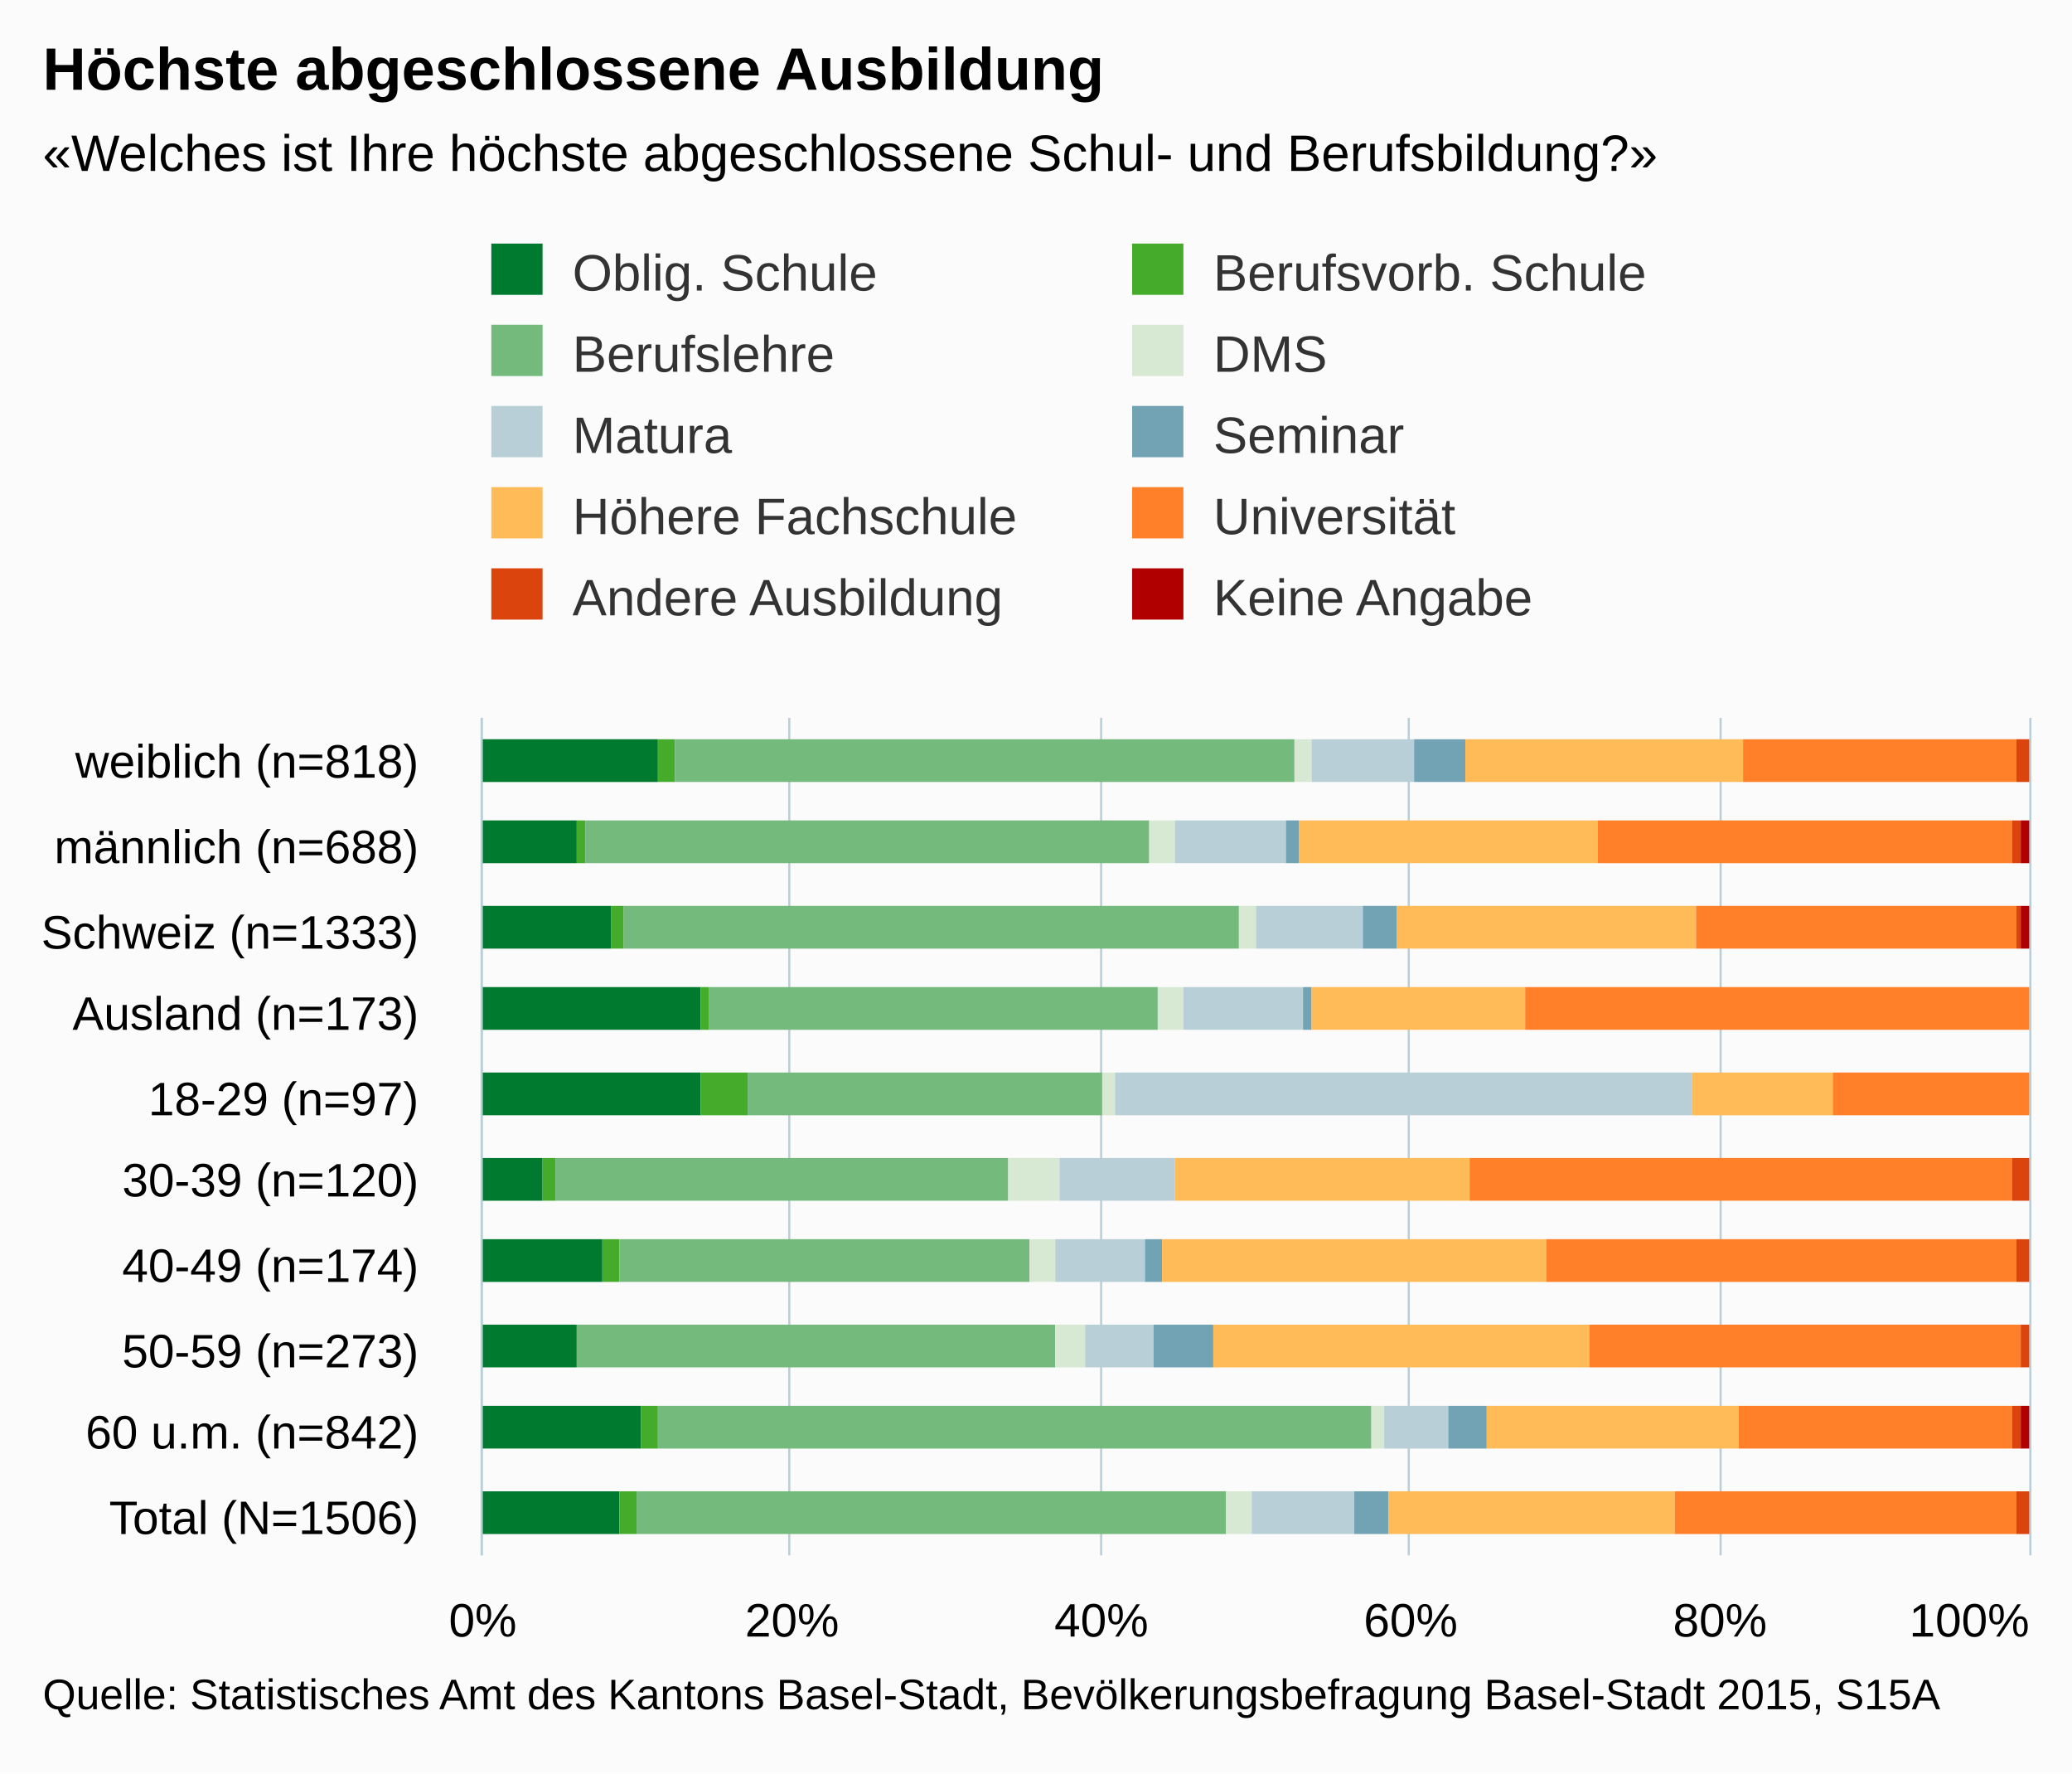
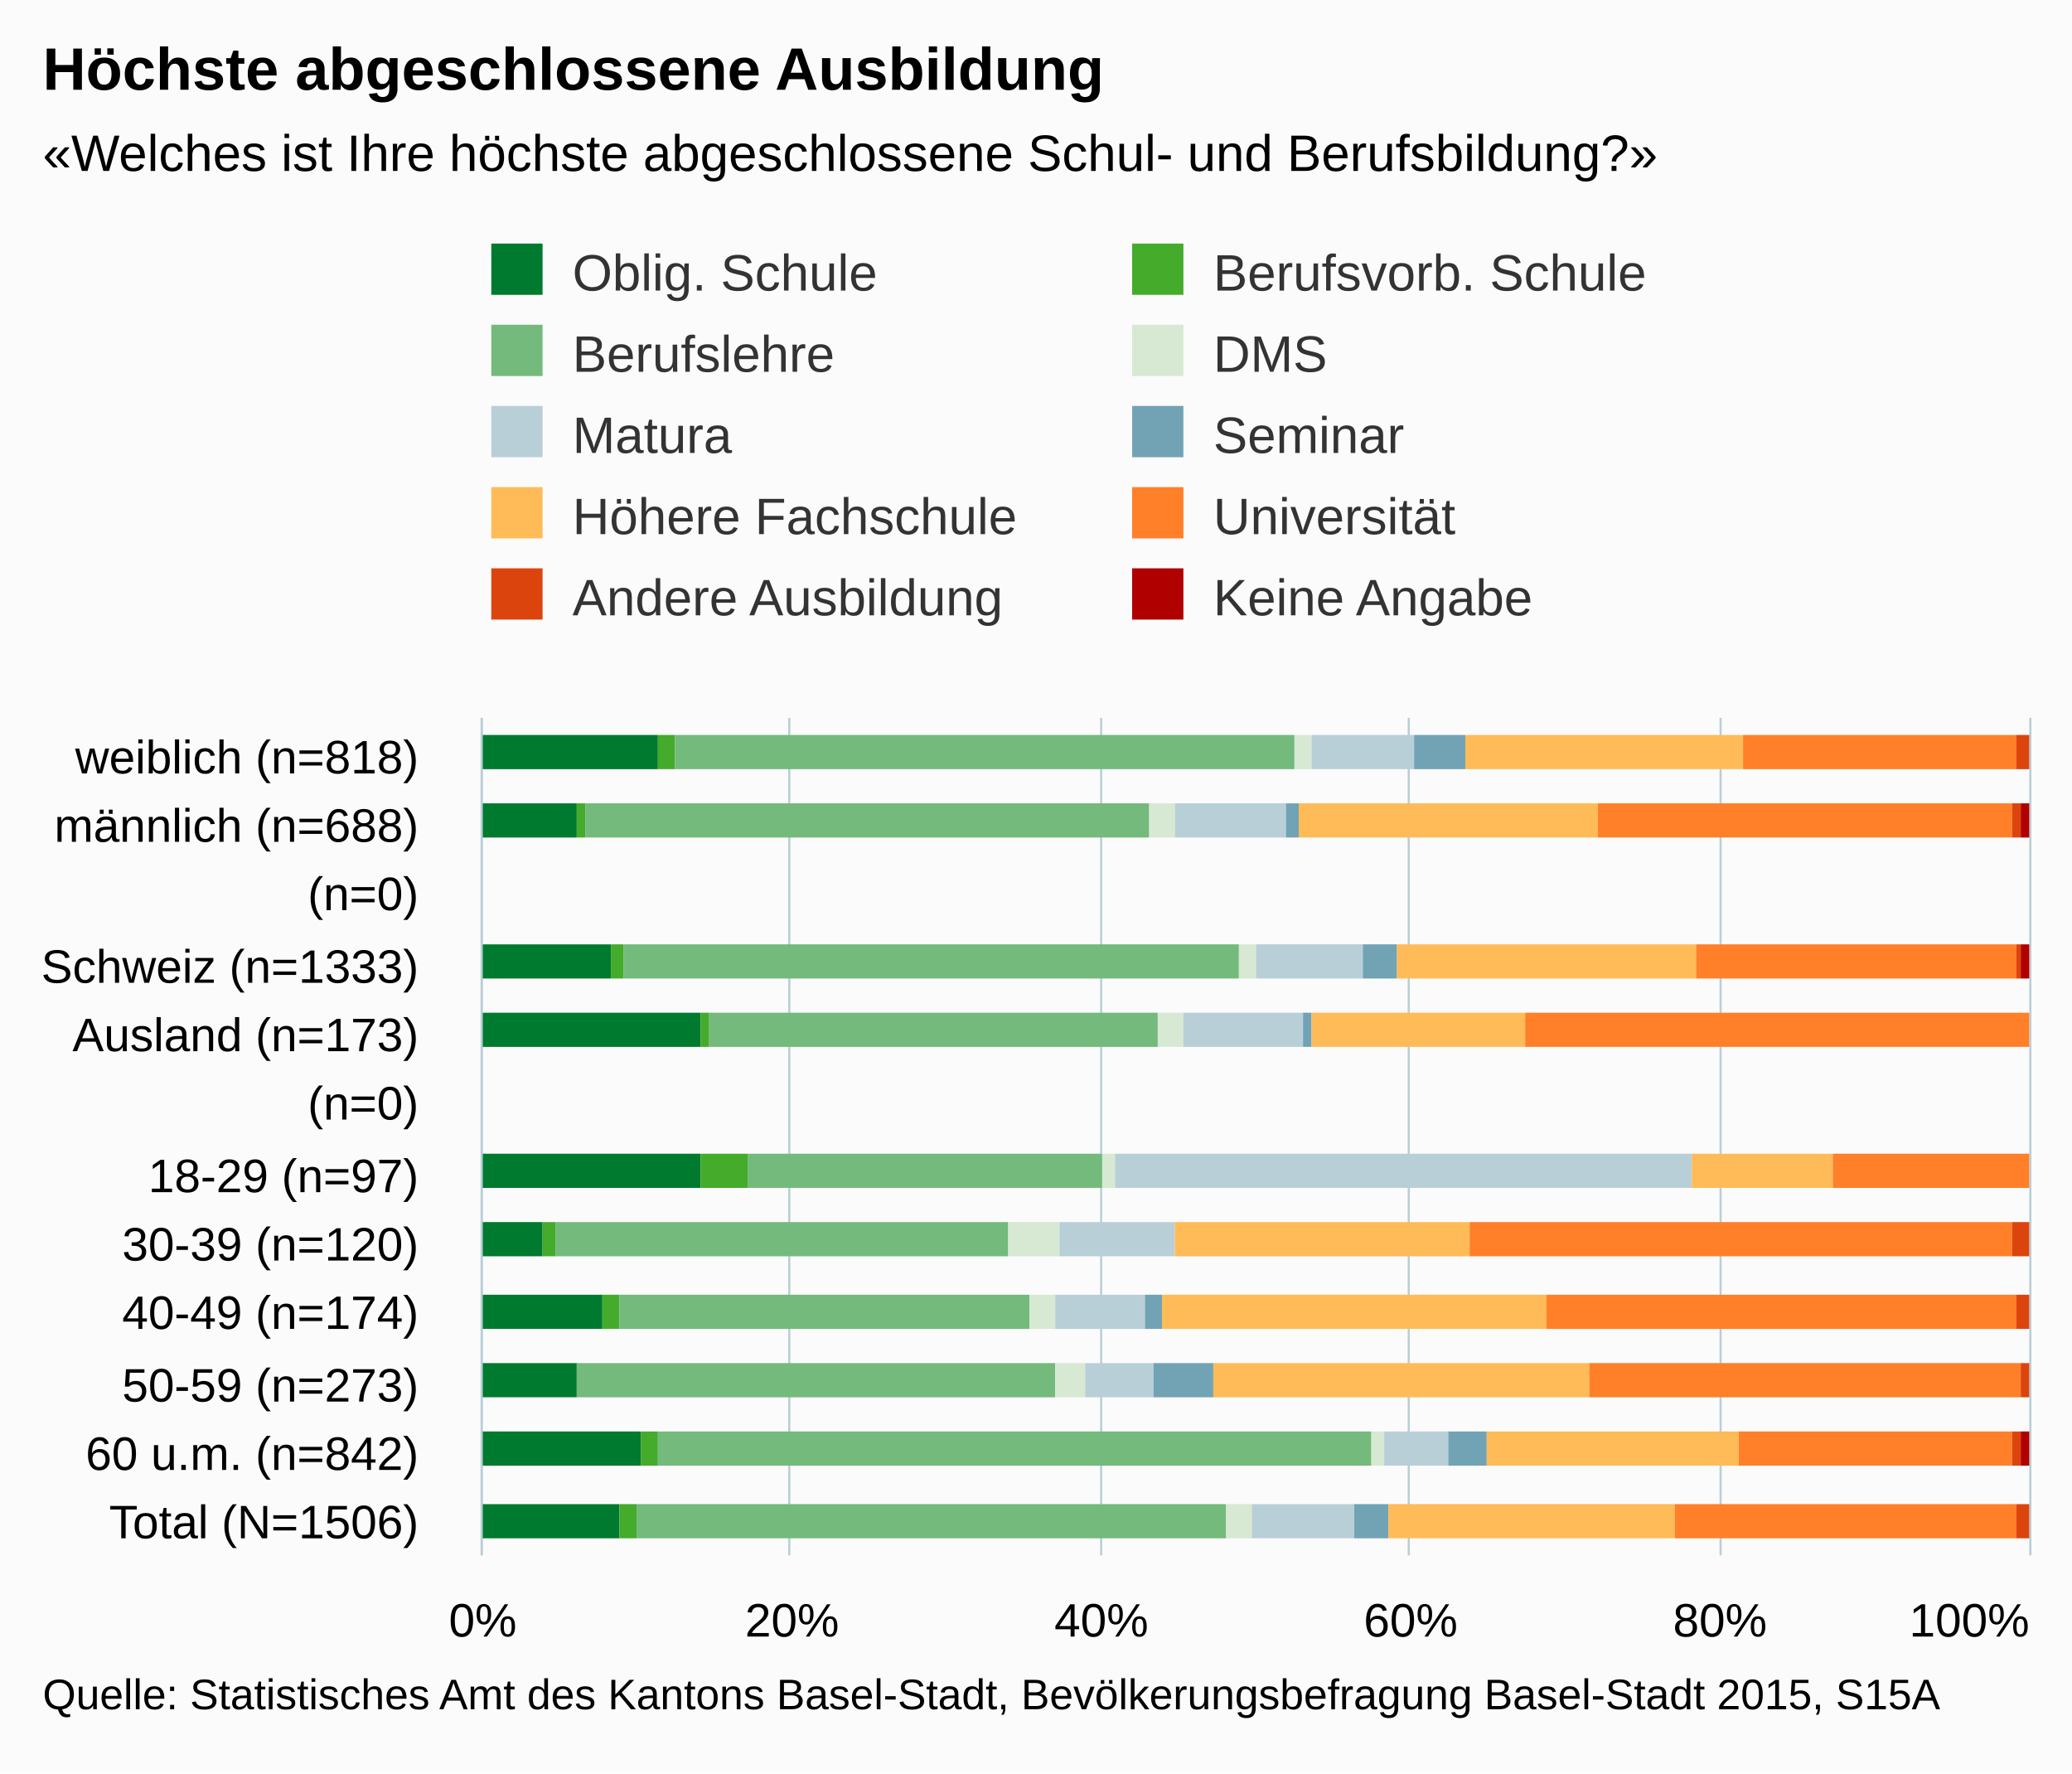
<svg xmlns="http://www.w3.org/2000/svg" version="1.1" class="highcharts-root" style="font-family:arial;font-size:12px;" viewBox="0 0 485 415">
  <defs>
    <clipPath>
      <rect x="0" y="0" width="196" height="362" fill="none" />
    </clipPath>
    <clipPath id="a">
      <rect x="0" y="0" width="196" height="362" fill="none" />
    </clipPath>
  </defs>
  <rect fill="#fbfbfb" class="highcharts-background" x="0" y="0" width="485" height="415" rx="0" ry="0" />
  <rect fill="none" class="highcharts-plot-background" x="113" y="168" width="362" height="196" />
  <g class="highcharts-pane-group" />
  <g class="highcharts-grid highcharts-xaxis-grid ">
-     <path fill="none" class="highcharts-grid-line" d="M 113 188.5 L 475 188.5" opacity="1" />
-     <path fill="none" class="highcharts-grid-line" d="M 113 207.5 L 475 207.5" opacity="1" />
-     <path fill="none" class="highcharts-grid-line" d="M 113 227.5 L 475 227.5" opacity="1" />
-     <path fill="none" class="highcharts-grid-line" d="M 113 246.5 L 475 246.5" opacity="1" />
+     <path fill="none" class="highcharts-grid-line" d="M 113 184.5 L 475 184.5" opacity="1" />
+     <path fill="none" class="highcharts-grid-line" d="M 113 201.5 L 475 201.5" opacity="1" />
+     <path fill="none" class="highcharts-grid-line" d="M 113 217.5 L 475 217.5" opacity="1" />
+     <path fill="none" class="highcharts-grid-line" d="M 113 233.5 L 475 233.5" opacity="1" />
+     <path fill="none" class="highcharts-grid-line" d="M 113 250.5 L 475 250.5" opacity="1" />
    <path fill="none" class="highcharts-grid-line" d="M 113 266.5 L 475 266.5" opacity="1" />
-     <path fill="none" class="highcharts-grid-line" d="M 113 286.5 L 475 286.5" opacity="1" />
-     <path fill="none" class="highcharts-grid-line" d="M 113 305.5 L 475 305.5" opacity="1" />
-     <path fill="none" class="highcharts-grid-line" d="M 113 325.5 L 475 325.5" opacity="1" />
-     <path fill="none" class="highcharts-grid-line" d="M 113 344.5 L 475 344.5" opacity="1" />
+     <path fill="none" class="highcharts-grid-line" d="M 113 282.5 L 475 282.5" opacity="1" />
+     <path fill="none" class="highcharts-grid-line" d="M 113 299.5 L 475 299.5" opacity="1" />
+     <path fill="none" class="highcharts-grid-line" d="M 113 315.5 L 475 315.5" opacity="1" />
+     <path fill="none" class="highcharts-grid-line" d="M 113 331.5 L 475 331.5" opacity="1" />
+     <path fill="none" class="highcharts-grid-line" d="M 113 348.5 L 475 348.5" opacity="1" />
    <path fill="none" class="highcharts-grid-line" d="M 113 364.5 L 475 364.5" opacity="1" />
    <path fill="none" class="highcharts-grid-line" d="M 113 168.5 L 475 168.5" opacity="1" />
  </g>
  <g class="highcharts-grid highcharts-yaxis-grid ">
    <path fill="none" stroke="#B9CFD7" stroke-width="0.5" class="highcharts-grid-line" d="M 112.75 168 L 112.75 364" opacity="1" />
    <path fill="none" stroke="#B9CFD7" stroke-width="0.5" class="highcharts-grid-line" d="M 184.75 168 L 184.75 364" opacity="1" />
    <path fill="none" stroke="#B9CFD7" stroke-width="0.5" class="highcharts-grid-line" d="M 257.75 168 L 257.75 364" opacity="1" />
    <path fill="none" stroke="#B9CFD7" stroke-width="0.5" class="highcharts-grid-line" d="M 329.75 168 L 329.75 364" opacity="1" />
    <path fill="none" stroke="#B9CFD7" stroke-width="0.5" class="highcharts-grid-line" d="M 402.75 168 L 402.75 364" opacity="1" />
    <path fill="none" stroke="#B9CFD7" stroke-width="0.5" class="highcharts-grid-line" d="M 475.25 168 L 475.25 364" opacity="1" />
  </g>
  <rect fill="none" class="highcharts-plot-border" x="113" y="168" width="362" height="196" />
  <g class="highcharts-axis highcharts-xaxis ">
    <path fill="none" class="highcharts-axis-line" stroke="#B9CFD7" stroke-width="0.5" d="M 112.75 168 L 112.75 364" />
  </g>
  <g class="highcharts-axis highcharts-yaxis ">
    <path fill="none" class="highcharts-axis-line" d="M 113 364 L 475 364" />
  </g>
  <g class="highcharts-series-group">
    <g class="highcharts-series highcharts-series-0 highcharts-column-series highcharts-color-undefined " transform="translate(475,364) rotate(90) scale(-1,1) scale(1 1)" clip-path="url(#a)">
-       <rect x="181" y="321" width="10" height="42" fill="#007a2f" class="highcharts-point" />
-       <rect x="162" y="340" width="10" height="23" fill="#007a2f" class="highcharts-point" />
-       <rect x="142" y="332" width="10" height="31" fill="#007a2f" class="highcharts-point" />
-       <rect x="123" y="311" width="10" height="52" fill="#007a2f" class="highcharts-point" />
-       <rect x="103" y="311" width="10" height="52" fill="#007a2f" class="highcharts-point" />
-       <rect x="83" y="348" width="10" height="15" fill="#007a2f" class="highcharts-point" />
-       <rect x="64" y="334" width="10" height="29" fill="#007a2f" class="highcharts-point" />
-       <rect x="44" y="340" width="10" height="23" fill="#007a2f" class="highcharts-point" />
-       <rect x="25" y="325" width="10" height="38" fill="#007a2f" class="highcharts-point" />
-       <rect x="5" y="330" width="10" height="33" fill="#007a2f" class="highcharts-point" />
+       <rect x="184" y="321" width="8" height="42" fill="#007a2f" class="highcharts-point" />
+       <rect x="168" y="340" width="8" height="23" fill="#007a2f" class="highcharts-point" />
+       <rect x="135" y="332" width="8" height="31" fill="#007a2f" class="highcharts-point" />
+       <rect x="119" y="311" width="8" height="52" fill="#007a2f" class="highcharts-point" />
+       <rect x="86" y="311" width="8" height="52" fill="#007a2f" class="highcharts-point" />
+       <rect x="70" y="348" width="8" height="15" fill="#007a2f" class="highcharts-point" />
+       <rect x="53" y="334" width="8" height="29" fill="#007a2f" class="highcharts-point" />
+       <rect x="37" y="340" width="8" height="23" fill="#007a2f" class="highcharts-point" />
+       <rect x="21" y="325" width="8" height="38" fill="#007a2f" class="highcharts-point" />
+       <rect x="4" y="330" width="8" height="33" fill="#007a2f" class="highcharts-point" />
    </g>
    <g class="highcharts-markers highcharts-series-0 highcharts-column-series highcharts-color-undefined " transform="translate(475,364) rotate(90) scale(-1,1) scale(1 1)" clip-path="none" />
    <g class="highcharts-series highcharts-series-1 highcharts-column-series highcharts-color-undefined " transform="translate(475,364) rotate(90) scale(-1,1) scale(1 1)" clip-path="url(#a)">
-       <rect x="181" y="317" width="10" height="4" fill="#44ab2b" class="highcharts-point" />
-       <rect x="162" y="338" width="10" height="2" fill="#44ab2b" class="highcharts-point" />
-       <rect x="142" y="329" width="10" height="3" fill="#44ab2b" class="highcharts-point" />
-       <rect x="123" y="309" width="10" height="2" fill="#44ab2b" class="highcharts-point" />
-       <rect x="103" y="300" width="10" height="11" fill="#44ab2b" class="highcharts-point" />
-       <rect x="83" y="345" width="10" height="3" fill="#44ab2b" class="highcharts-point" />
-       <rect x="64" y="330" width="10" height="4" fill="#44ab2b" class="highcharts-point" />
-       <rect x="44" y="340" width="10" height="0" fill="#44ab2b" class="highcharts-point" />
-       <rect x="25" y="321" width="10" height="4" fill="#44ab2b" class="highcharts-point" />
-       <rect x="5" y="326" width="10" height="4" fill="#44ab2b" class="highcharts-point" />
+       <rect x="184" y="317" width="8" height="4" fill="#44ab2b" class="highcharts-point" />
+       <rect x="168" y="338" width="8" height="2" fill="#44ab2b" class="highcharts-point" />
+       <rect x="135" y="329" width="8" height="3" fill="#44ab2b" class="highcharts-point" />
+       <rect x="119" y="309" width="8" height="2" fill="#44ab2b" class="highcharts-point" />
+       <rect x="86" y="300" width="8" height="11" fill="#44ab2b" class="highcharts-point" />
+       <rect x="70" y="345" width="8" height="3" fill="#44ab2b" class="highcharts-point" />
+       <rect x="53" y="330" width="8" height="4" fill="#44ab2b" class="highcharts-point" />
+       <rect x="37" y="340" width="8" height="0" fill="#44ab2b" class="highcharts-point" />
+       <rect x="21" y="321" width="8" height="4" fill="#44ab2b" class="highcharts-point" />
+       <rect x="4" y="326" width="8" height="4" fill="#44ab2b" class="highcharts-point" />
    </g>
    <g class="highcharts-markers highcharts-series-1 highcharts-column-series highcharts-color-undefined " transform="translate(475,364) rotate(90) scale(-1,1) scale(1 1)" clip-path="none" />
    <g class="highcharts-series highcharts-series-2 highcharts-column-series highcharts-color-undefined " transform="translate(475,364) rotate(90) scale(-1,1) scale(1 1)" clip-path="url(#a)">
-       <rect x="181" y="172" width="10" height="145" fill="#73ba7c" class="highcharts-point" />
-       <rect x="162" y="206" width="10" height="132" fill="#73ba7c" class="highcharts-point" />
-       <rect x="142" y="185" width="10" height="144" fill="#73ba7c" class="highcharts-point" />
-       <rect x="123" y="204" width="10" height="105" fill="#73ba7c" class="highcharts-point" />
-       <rect x="103" y="217" width="10" height="83" fill="#73ba7c" class="highcharts-point" />
-       <rect x="83" y="239" width="10" height="106" fill="#73ba7c" class="highcharts-point" />
-       <rect x="64" y="234" width="10" height="96" fill="#73ba7c" class="highcharts-point" />
-       <rect x="44" y="228" width="10" height="112" fill="#73ba7c" class="highcharts-point" />
-       <rect x="25" y="154" width="10" height="167" fill="#73ba7c" class="highcharts-point" />
-       <rect x="5" y="188" width="10" height="138" fill="#73ba7c" class="highcharts-point" />
+       <rect x="184" y="172" width="8" height="145" fill="#73ba7c" class="highcharts-point" />
+       <rect x="168" y="206" width="8" height="132" fill="#73ba7c" class="highcharts-point" />
+       <rect x="135" y="185" width="8" height="144" fill="#73ba7c" class="highcharts-point" />
+       <rect x="119" y="204" width="8" height="105" fill="#73ba7c" class="highcharts-point" />
+       <rect x="86" y="217" width="8" height="83" fill="#73ba7c" class="highcharts-point" />
+       <rect x="70" y="239" width="8" height="106" fill="#73ba7c" class="highcharts-point" />
+       <rect x="53" y="234" width="8" height="96" fill="#73ba7c" class="highcharts-point" />
+       <rect x="37" y="228" width="8" height="112" fill="#73ba7c" class="highcharts-point" />
+       <rect x="21" y="154" width="8" height="167" fill="#73ba7c" class="highcharts-point" />
+       <rect x="4" y="188" width="8" height="138" fill="#73ba7c" class="highcharts-point" />
    </g>
    <g class="highcharts-markers highcharts-series-2 highcharts-column-series highcharts-color-undefined " transform="translate(475,364) rotate(90) scale(-1,1) scale(1 1)" clip-path="none" />
    <g class="highcharts-series highcharts-series-3 highcharts-column-series highcharts-color-undefined " transform="translate(475,364) rotate(90) scale(-1,1) scale(1 1)" clip-path="url(#a)">
-       <rect x="181" y="168" width="10" height="4" fill="#d7e9d2" class="highcharts-point" />
-       <rect x="162" y="200" width="10" height="6" fill="#d7e9d2" class="highcharts-point" />
-       <rect x="142" y="181" width="10" height="4" fill="#d7e9d2" class="highcharts-point" />
-       <rect x="123" y="198" width="10" height="6" fill="#d7e9d2" class="highcharts-point" />
-       <rect x="103" y="214" width="10" height="3" fill="#d7e9d2" class="highcharts-point" />
-       <rect x="83" y="227" width="10" height="12" fill="#d7e9d2" class="highcharts-point" />
-       <rect x="64" y="228" width="10" height="6" fill="#d7e9d2" class="highcharts-point" />
-       <rect x="44" y="221" width="10" height="7" fill="#d7e9d2" class="highcharts-point" />
-       <rect x="25" y="151" width="10" height="3" fill="#d7e9d2" class="highcharts-point" />
-       <rect x="5" y="182" width="10" height="6" fill="#d7e9d2" class="highcharts-point" />
+       <rect x="184" y="168" width="8" height="4" fill="#d7e9d2" class="highcharts-point" />
+       <rect x="168" y="200" width="8" height="6" fill="#d7e9d2" class="highcharts-point" />
+       <rect x="135" y="181" width="8" height="4" fill="#d7e9d2" class="highcharts-point" />
+       <rect x="119" y="198" width="8" height="6" fill="#d7e9d2" class="highcharts-point" />
+       <rect x="86" y="214" width="8" height="3" fill="#d7e9d2" class="highcharts-point" />
+       <rect x="70" y="227" width="8" height="12" fill="#d7e9d2" class="highcharts-point" />
+       <rect x="53" y="228" width="8" height="6" fill="#d7e9d2" class="highcharts-point" />
+       <rect x="37" y="221" width="8" height="7" fill="#d7e9d2" class="highcharts-point" />
+       <rect x="21" y="151" width="8" height="3" fill="#d7e9d2" class="highcharts-point" />
+       <rect x="4" y="182" width="8" height="6" fill="#d7e9d2" class="highcharts-point" />
    </g>
    <g class="highcharts-markers highcharts-series-3 highcharts-column-series highcharts-color-undefined " transform="translate(475,364) rotate(90) scale(-1,1) scale(1 1)" clip-path="none" />
    <g class="highcharts-series highcharts-series-4 highcharts-column-series highcharts-color-undefined " transform="translate(475,364) rotate(90) scale(-1,1) scale(1 1)" clip-path="url(#a)">
-       <rect x="181" y="144" width="10" height="24" fill="#b9cfd7" class="highcharts-point" />
-       <rect x="162" y="174" width="10" height="26" fill="#b9cfd7" class="highcharts-point" />
-       <rect x="142" y="156" width="10" height="25" fill="#b9cfd7" class="highcharts-point" />
-       <rect x="123" y="170" width="10" height="28" fill="#b9cfd7" class="highcharts-point" />
-       <rect x="103" y="79" width="10" height="135" fill="#b9cfd7" class="highcharts-point" />
-       <rect x="83" y="200" width="10" height="27" fill="#b9cfd7" class="highcharts-point" />
-       <rect x="64" y="207" width="10" height="21" fill="#b9cfd7" class="highcharts-point" />
-       <rect x="44" y="205" width="10" height="16" fill="#b9cfd7" class="highcharts-point" />
-       <rect x="25" y="136" width="10" height="15" fill="#b9cfd7" class="highcharts-point" />
-       <rect x="5" y="158" width="10" height="24" fill="#b9cfd7" class="highcharts-point" />
+       <rect x="184" y="144" width="8" height="24" fill="#b9cfd7" class="highcharts-point" />
+       <rect x="168" y="174" width="8" height="26" fill="#b9cfd7" class="highcharts-point" />
+       <rect x="135" y="156" width="8" height="25" fill="#b9cfd7" class="highcharts-point" />
+       <rect x="119" y="170" width="8" height="28" fill="#b9cfd7" class="highcharts-point" />
+       <rect x="86" y="79" width="8" height="135" fill="#b9cfd7" class="highcharts-point" />
+       <rect x="70" y="200" width="8" height="27" fill="#b9cfd7" class="highcharts-point" />
+       <rect x="53" y="207" width="8" height="21" fill="#b9cfd7" class="highcharts-point" />
+       <rect x="37" y="205" width="8" height="16" fill="#b9cfd7" class="highcharts-point" />
+       <rect x="21" y="136" width="8" height="15" fill="#b9cfd7" class="highcharts-point" />
+       <rect x="4" y="158" width="8" height="24" fill="#b9cfd7" class="highcharts-point" />
    </g>
    <g class="highcharts-markers highcharts-series-4 highcharts-column-series highcharts-color-undefined " transform="translate(475,364) rotate(90) scale(-1,1) scale(1 1)" clip-path="none" />
    <g class="highcharts-series highcharts-series-5 highcharts-column-series highcharts-color-undefined " transform="translate(475,364) rotate(90) scale(-1,1) scale(1 1)" clip-path="url(#a)">
-       <rect x="181" y="132" width="10" height="12" fill="#71a3b5" class="highcharts-point" />
-       <rect x="162" y="171" width="10" height="3" fill="#71a3b5" class="highcharts-point" />
-       <rect x="142" y="148" width="10" height="8" fill="#71a3b5" class="highcharts-point" />
-       <rect x="123" y="168" width="10" height="2" fill="#71a3b5" class="highcharts-point" />
-       <rect x="103" y="79" width="10" height="0" fill="#71a3b5" class="highcharts-point" />
-       <rect x="83" y="200" width="10" height="0" fill="#71a3b5" class="highcharts-point" />
-       <rect x="64" y="203" width="10" height="4" fill="#71a3b5" class="highcharts-point" />
-       <rect x="44" y="191" width="10" height="14" fill="#71a3b5" class="highcharts-point" />
-       <rect x="25" y="127" width="10" height="9" fill="#71a3b5" class="highcharts-point" />
-       <rect x="5" y="150" width="10" height="8" fill="#71a3b5" class="highcharts-point" />
+       <rect x="184" y="132" width="8" height="12" fill="#71a3b5" class="highcharts-point" />
+       <rect x="168" y="171" width="8" height="3" fill="#71a3b5" class="highcharts-point" />
+       <rect x="135" y="148" width="8" height="8" fill="#71a3b5" class="highcharts-point" />
+       <rect x="119" y="168" width="8" height="2" fill="#71a3b5" class="highcharts-point" />
+       <rect x="86" y="79" width="8" height="0" fill="#71a3b5" class="highcharts-point" />
+       <rect x="70" y="200" width="8" height="0" fill="#71a3b5" class="highcharts-point" />
+       <rect x="53" y="203" width="8" height="4" fill="#71a3b5" class="highcharts-point" />
+       <rect x="37" y="191" width="8" height="14" fill="#71a3b5" class="highcharts-point" />
+       <rect x="21" y="127" width="8" height="9" fill="#71a3b5" class="highcharts-point" />
+       <rect x="4" y="150" width="8" height="8" fill="#71a3b5" class="highcharts-point" />
    </g>
    <g class="highcharts-markers highcharts-series-5 highcharts-column-series highcharts-color-undefined " transform="translate(475,364) rotate(90) scale(-1,1) scale(1 1)" clip-path="none" />
    <g class="highcharts-series highcharts-series-6 highcharts-column-series highcharts-color-undefined " transform="translate(475,364) rotate(90) scale(-1,1) scale(1 1)" clip-path="url(#a)">
-       <rect x="181" y="67" width="10" height="65" fill="#ffbb58" class="highcharts-point" />
-       <rect x="162" y="101" width="10" height="70" fill="#ffbb58" class="highcharts-point" />
-       <rect x="142" y="78" width="10" height="70" fill="#ffbb58" class="highcharts-point" />
-       <rect x="123" y="118" width="10" height="50" fill="#ffbb58" class="highcharts-point" />
-       <rect x="103" y="46" width="10" height="33" fill="#ffbb58" class="highcharts-point" />
-       <rect x="83" y="131" width="10" height="69" fill="#ffbb58" class="highcharts-point" />
-       <rect x="64" y="113" width="10" height="90" fill="#ffbb58" class="highcharts-point" />
-       <rect x="44" y="103" width="10" height="88" fill="#ffbb58" class="highcharts-point" />
-       <rect x="25" y="68" width="10" height="59" fill="#ffbb58" class="highcharts-point" />
-       <rect x="5" y="83" width="10" height="67" fill="#ffbb58" class="highcharts-point" />
+       <rect x="184" y="67" width="8" height="65" fill="#ffbb58" class="highcharts-point" />
+       <rect x="168" y="101" width="8" height="70" fill="#ffbb58" class="highcharts-point" />
+       <rect x="135" y="78" width="8" height="70" fill="#ffbb58" class="highcharts-point" />
+       <rect x="119" y="118" width="8" height="50" fill="#ffbb58" class="highcharts-point" />
+       <rect x="86" y="46" width="8" height="33" fill="#ffbb58" class="highcharts-point" />
+       <rect x="70" y="131" width="8" height="69" fill="#ffbb58" class="highcharts-point" />
+       <rect x="53" y="113" width="8" height="90" fill="#ffbb58" class="highcharts-point" />
+       <rect x="37" y="103" width="8" height="88" fill="#ffbb58" class="highcharts-point" />
+       <rect x="21" y="68" width="8" height="59" fill="#ffbb58" class="highcharts-point" />
+       <rect x="4" y="83" width="8" height="67" fill="#ffbb58" class="highcharts-point" />
    </g>
    <g class="highcharts-markers highcharts-series-6 highcharts-column-series highcharts-color-undefined " transform="translate(475,364) rotate(90) scale(-1,1) scale(1 1)" clip-path="none" />
    <g class="highcharts-series highcharts-series-7 highcharts-column-series highcharts-color-undefined " transform="translate(475,364) rotate(90) scale(-1,1) scale(1 1)" clip-path="url(#a)">
-       <rect x="181" y="3" width="10" height="64" fill="#ff8028" class="highcharts-point" />
-       <rect x="162" y="4" width="10" height="97" fill="#ff8028" class="highcharts-point" />
-       <rect x="142" y="3" width="10" height="75" fill="#ff8028" class="highcharts-point" />
-       <rect x="123" y="0" width="10" height="118" fill="#ff8028" class="highcharts-point" />
-       <rect x="103" y="0" width="10" height="46" fill="#ff8028" class="highcharts-point" />
-       <rect x="83" y="4" width="10" height="127" fill="#ff8028" class="highcharts-point" />
-       <rect x="64" y="3" width="10" height="110" fill="#ff8028" class="highcharts-point" />
-       <rect x="44" y="2" width="10" height="101" fill="#ff8028" class="highcharts-point" />
-       <rect x="25" y="4" width="10" height="64" fill="#ff8028" class="highcharts-point" />
-       <rect x="5" y="3" width="10" height="80" fill="#ff8028" class="highcharts-point" />
+       <rect x="184" y="3" width="8" height="64" fill="#ff8028" class="highcharts-point" />
+       <rect x="168" y="4" width="8" height="97" fill="#ff8028" class="highcharts-point" />
+       <rect x="135" y="3" width="8" height="75" fill="#ff8028" class="highcharts-point" />
+       <rect x="119" y="0" width="8" height="118" fill="#ff8028" class="highcharts-point" />
+       <rect x="86" y="0" width="8" height="46" fill="#ff8028" class="highcharts-point" />
+       <rect x="70" y="4" width="8" height="127" fill="#ff8028" class="highcharts-point" />
+       <rect x="53" y="3" width="8" height="110" fill="#ff8028" class="highcharts-point" />
+       <rect x="37" y="2" width="8" height="101" fill="#ff8028" class="highcharts-point" />
+       <rect x="21" y="4" width="8" height="64" fill="#ff8028" class="highcharts-point" />
+       <rect x="4" y="3" width="8" height="80" fill="#ff8028" class="highcharts-point" />
    </g>
    <g class="highcharts-markers highcharts-series-7 highcharts-column-series highcharts-color-undefined " transform="translate(475,364) rotate(90) scale(-1,1) scale(1 1)" clip-path="none" />
    <g class="highcharts-series highcharts-series-8 highcharts-column-series highcharts-color-undefined " transform="translate(475,364) rotate(90) scale(-1,1) scale(1 1)" clip-path="url(#a)">
-       <rect x="181" y="0" width="10" height="3" fill="#dc440e" class="highcharts-point" />
-       <rect x="162" y="2" width="10" height="2" fill="#dc440e" class="highcharts-point" />
-       <rect x="142" y="2" width="10" height="1" fill="#dc440e" class="highcharts-point" />
-       <rect x="123" y="1" width="10" height="0" fill="#dc440e" class="highcharts-point" />
-       <rect x="103" y="1" width="10" height="0" fill="#dc440e" class="highcharts-point" />
-       <rect x="83" y="0" width="10" height="4" fill="#dc440e" class="highcharts-point" />
-       <rect x="64" y="0" width="10" height="3" fill="#dc440e" class="highcharts-point" />
-       <rect x="44" y="0" width="10" height="2" fill="#dc440e" class="highcharts-point" />
-       <rect x="25" y="2" width="10" height="2" fill="#dc440e" class="highcharts-point" />
-       <rect x="5" y="0" width="10" height="3" fill="#dc440e" class="highcharts-point" />
+       <rect x="184" y="0" width="8" height="3" fill="#dc440e" class="highcharts-point" />
+       <rect x="168" y="2" width="8" height="2" fill="#dc440e" class="highcharts-point" />
+       <rect x="135" y="2" width="8" height="1" fill="#dc440e" class="highcharts-point" />
+       <rect x="119" y="1" width="8" height="0" fill="#dc440e" class="highcharts-point" />
+       <rect x="86" y="1" width="8" height="0" fill="#dc440e" class="highcharts-point" />
+       <rect x="70" y="0" width="8" height="4" fill="#dc440e" class="highcharts-point" />
+       <rect x="53" y="0" width="8" height="3" fill="#dc440e" class="highcharts-point" />
+       <rect x="37" y="0" width="8" height="2" fill="#dc440e" class="highcharts-point" />
+       <rect x="21" y="2" width="8" height="2" fill="#dc440e" class="highcharts-point" />
+       <rect x="4" y="0" width="8" height="3" fill="#dc440e" class="highcharts-point" />
    </g>
    <g class="highcharts-markers highcharts-series-8 highcharts-column-series highcharts-color-undefined " transform="translate(475,364) rotate(90) scale(-1,1) scale(1 1)" clip-path="none" />
    <g class="highcharts-series highcharts-series-9 highcharts-column-series highcharts-color-undefined " transform="translate(475,364) rotate(90) scale(-1,1) scale(1 1)" clip-path="url(#a)">
-       <rect x="181" y="1" width="10" height="0" fill="#b00000" class="highcharts-point" />
-       <rect x="162" y="0" width="10" height="2" fill="#b00000" class="highcharts-point" />
-       <rect x="142" y="0" width="10" height="2" fill="#b00000" class="highcharts-point" />
-       <rect x="123" y="1" width="10" height="0" fill="#b00000" class="highcharts-point" />
-       <rect x="103" y="1" width="10" height="0" fill="#b00000" class="highcharts-point" />
-       <rect x="83" y="1" width="10" height="0" fill="#b00000" class="highcharts-point" />
-       <rect x="64" y="1" width="10" height="0" fill="#b00000" class="highcharts-point" />
-       <rect x="44" y="1" width="10" height="0" fill="#b00000" class="highcharts-point" />
-       <rect x="25" y="0" width="10" height="2" fill="#b00000" class="highcharts-point" />
-       <rect x="5" y="1" width="10" height="0" fill="#b00000" class="highcharts-point" />
+       <rect x="184" y="1" width="8" height="0" fill="#b00000" class="highcharts-point" />
+       <rect x="168" y="0" width="8" height="2" fill="#b00000" class="highcharts-point" />
+       <rect x="135" y="0" width="8" height="2" fill="#b00000" class="highcharts-point" />
+       <rect x="119" y="1" width="8" height="0" fill="#b00000" class="highcharts-point" />
+       <rect x="86" y="1" width="8" height="0" fill="#b00000" class="highcharts-point" />
+       <rect x="70" y="1" width="8" height="0" fill="#b00000" class="highcharts-point" />
+       <rect x="53" y="1" width="8" height="0" fill="#b00000" class="highcharts-point" />
+       <rect x="37" y="1" width="8" height="0" fill="#b00000" class="highcharts-point" />
+       <rect x="21" y="0" width="8" height="2" fill="#b00000" class="highcharts-point" />
+       <rect x="4" y="1" width="8" height="0" fill="#b00000" class="highcharts-point" />
    </g>
    <g class="highcharts-markers highcharts-series-9 highcharts-column-series highcharts-color-undefined " transform="translate(475,364) rotate(90) scale(-1,1) scale(1 1)" clip-path="none" />
  </g>
  <text x="10" text-anchor="start" class="highcharts-title" style="color:#000000;font-size:14px;font-weight:bold;fill:#000000;" y="21">
    <tspan>Höchste abgeschlossene Ausbildung</tspan>
  </text>
  <text x="10" text-anchor="start" class="highcharts-subtitle" style="color:#000000;font-size:12px;fill:#000000;" y="40">
    <tspan>«Welches ist Ihre höchste abgeschlossene Schul- und Berufsbildung?»</tspan>
  </text>
  <g class="highcharts-legend" transform="translate(105,50)">
    <rect fill="none" class="highcharts-legend-box" rx="0" ry="0" x="0" y="0" width="296" height="106" visibility="visible" />
    <g>
      <g>
        <g class="highcharts-legend-item highcharts-column-series highcharts-color-undefined highcharts-series-0" transform="translate(8,3)">
          <text x="21" style="color:#333333;font-size:12px;font-weight:normal;cursor:pointer;fill:#333333;" text-anchor="start" y="15">
            <tspan>Oblig. Schule</tspan>
          </text>
          <rect x="2" y="4" width="12" height="12" fill="#007a2f" class="highcharts-point" />
        </g>
        <g class="highcharts-legend-item highcharts-column-series highcharts-color-undefined highcharts-series-1" transform="translate(158,3)">
          <text x="21" y="15" style="color:#333333;font-size:12px;font-weight:normal;cursor:pointer;fill:#333333;" text-anchor="start">
            <tspan>Berufsvorb. Schule</tspan>
          </text>
          <rect x="2" y="4" width="12" height="12" fill="#44ab2b" class="highcharts-point" />
        </g>
        <g class="highcharts-legend-item highcharts-column-series highcharts-color-undefined highcharts-series-2" transform="translate(8,22)">
          <text x="21" y="15" style="color:#333333;font-size:12px;font-weight:normal;cursor:pointer;fill:#333333;" text-anchor="start">
            <tspan>Berufslehre</tspan>
          </text>
          <rect x="2" y="4" width="12" height="12" fill="#73ba7c" class="highcharts-point" />
        </g>
        <g class="highcharts-legend-item highcharts-column-series highcharts-color-undefined highcharts-series-3" transform="translate(158,22)">
          <text x="21" y="15" style="color:#333333;font-size:12px;font-weight:normal;cursor:pointer;fill:#333333;" text-anchor="start">
            <tspan>DMS</tspan>
          </text>
          <rect x="2" y="4" width="12" height="12" fill="#d7e9d2" class="highcharts-point" />
        </g>
        <g class="highcharts-legend-item highcharts-column-series highcharts-color-undefined highcharts-series-4" transform="translate(8,41)">
          <text x="21" y="15" style="color:#333333;font-size:12px;font-weight:normal;cursor:pointer;fill:#333333;" text-anchor="start">
            <tspan>Matura</tspan>
          </text>
          <rect x="2" y="4" width="12" height="12" fill="#b9cfd7" class="highcharts-point" />
        </g>
        <g class="highcharts-legend-item highcharts-column-series highcharts-color-undefined highcharts-series-5" transform="translate(158,41)">
          <text x="21" y="15" style="color:#333333;font-size:12px;font-weight:normal;cursor:pointer;fill:#333333;" text-anchor="start">
            <tspan>Seminar</tspan>
          </text>
          <rect x="2" y="4" width="12" height="12" fill="#71a3b5" class="highcharts-point" />
        </g>
        <g class="highcharts-legend-item highcharts-column-series highcharts-color-undefined highcharts-series-6" transform="translate(8,60)">
          <text x="21" y="15" style="color:#333333;font-size:12px;font-weight:normal;cursor:pointer;fill:#333333;" text-anchor="start">
            <tspan>Höhere Fachschule</tspan>
          </text>
          <rect x="2" y="4" width="12" height="12" fill="#ffbb58" class="highcharts-point" />
        </g>
        <g class="highcharts-legend-item highcharts-column-series highcharts-color-undefined highcharts-series-7" transform="translate(158,60)">
          <text x="21" y="15" style="color:#333333;font-size:12px;font-weight:normal;cursor:pointer;fill:#333333;" text-anchor="start">
            <tspan>Universität</tspan>
          </text>
          <rect x="2" y="4" width="12" height="12" fill="#ff8028" class="highcharts-point" />
        </g>
        <g class="highcharts-legend-item highcharts-column-series highcharts-color-undefined highcharts-series-8" transform="translate(8,79)">
          <text x="21" y="15" style="color:#333333;font-size:12px;font-weight:normal;cursor:pointer;fill:#333333;" text-anchor="start">
            <tspan>Andere Ausbildung</tspan>
          </text>
          <rect x="2" y="4" width="12" height="12" fill="#dc440e" class="highcharts-point" />
        </g>
        <g class="highcharts-legend-item highcharts-column-series highcharts-color-undefined highcharts-series-9" transform="translate(158,79)">
          <text x="21" y="15" style="color:#333333;font-size:12px;font-weight:normal;cursor:pointer;fill:#333333;" text-anchor="start">
            <tspan>Keine Angabe</tspan>
          </text>
          <rect x="2" y="4" width="12" height="12" fill="#b00000" class="highcharts-point" />
        </g>
      </g>
    </g>
  </g>
  <g class="highcharts-axis-labels highcharts-xaxis-labels ">
-     <text x="98" style="color:#000000;cursor:default;font-size:11px;fill:#000000;" text-anchor="end" transform="translate(0,0)" y="182" opacity="1">
+     <text x="98" style="color:#000000;cursor:default;font-size:11px;fill:#000000;" text-anchor="end" transform="translate(0,0)" y="181" opacity="1">
      <tspan>weiblich (n=818)</tspan>
    </text>
-     <text x="98" style="color:#000000;cursor:default;font-size:11px;fill:#000000;" text-anchor="end" transform="translate(0,0)" y="202" opacity="1">
+     <text x="98" style="color:#000000;cursor:default;font-size:11px;fill:#000000;" text-anchor="end" transform="translate(0,0)" y="197" opacity="1">
      <tspan>männlich (n=688)</tspan>
    </text>
-     <text x="98" style="color:#000000;cursor:default;font-size:11px;fill:#000000;" text-anchor="end" transform="translate(0,0)" y="222" opacity="1">
+     <text x="98" style="color:#000000;cursor:default;font-size:11px;fill:#000000;" text-anchor="end" transform="translate(0,0)" y="213" opacity="1">
+       <tspan>(n=0)</tspan>
+     </text>
+     <text x="98" style="color:#000000;cursor:default;font-size:11px;fill:#000000;" text-anchor="end" transform="translate(0,0)" y="230" opacity="1">
      <tspan>Schweiz (n=1333)</tspan>
    </text>
-     <text x="98" style="color:#000000;cursor:default;font-size:11px;fill:#000000;" text-anchor="end" transform="translate(0,0)" y="241" opacity="1">
+     <text x="98" style="color:#000000;cursor:default;font-size:11px;fill:#000000;" text-anchor="end" transform="translate(0,0)" y="246" opacity="1">
      <tspan>Ausland (n=173)</tspan>
    </text>
-     <text x="98" style="color:#000000;cursor:default;font-size:11px;fill:#000000;" text-anchor="end" transform="translate(0,0)" y="261" opacity="1">
+     <text x="98" style="color:#000000;cursor:default;font-size:11px;fill:#000000;" text-anchor="end" transform="translate(0,0)" y="262" opacity="1">
+       <tspan>(n=0)</tspan>
+     </text>
+     <text x="98" style="color:#000000;cursor:default;font-size:11px;fill:#000000;" text-anchor="end" transform="translate(0,0)" y="279" opacity="1">
      <tspan>18-29 (n=97)</tspan>
    </text>
-     <text x="98" style="color:#000000;cursor:default;font-size:11px;fill:#000000;" text-anchor="end" transform="translate(0,0)" y="280" opacity="1">
+     <text x="98" style="color:#000000;cursor:default;font-size:11px;fill:#000000;" text-anchor="end" transform="translate(0,0)" y="295" opacity="1">
      <tspan>30-39 (n=120)</tspan>
    </text>
-     <text x="98" style="color:#000000;cursor:default;font-size:11px;fill:#000000;" text-anchor="end" transform="translate(0,0)" y="300" opacity="1">
+     <text x="98" style="color:#000000;cursor:default;font-size:11px;fill:#000000;" text-anchor="end" transform="translate(0,0)" y="311" opacity="1">
      <tspan>40-49 (n=174)</tspan>
    </text>
-     <text x="98" style="color:#000000;cursor:default;font-size:11px;fill:#000000;" text-anchor="end" transform="translate(0,0)" y="320" opacity="1">
+     <text x="98" style="color:#000000;cursor:default;font-size:11px;fill:#000000;" text-anchor="end" transform="translate(0,0)" y="328" opacity="1">
      <tspan>50-59 (n=273)</tspan>
    </text>
-     <text x="98" style="color:#000000;cursor:default;font-size:11px;fill:#000000;" text-anchor="end" transform="translate(0,0)" y="339" opacity="1">
+     <text x="98" style="color:#000000;cursor:default;font-size:11px;fill:#000000;" text-anchor="end" transform="translate(0,0)" y="344" opacity="1">
      <tspan>60 u.m. (n=842)</tspan>
    </text>
-     <text x="98" style="color:#000000;cursor:default;font-size:11px;fill:#000000;" text-anchor="end" transform="translate(0,0)" y="359" opacity="1">
+     <text x="98" style="color:#000000;cursor:default;font-size:11px;fill:#000000;" text-anchor="end" transform="translate(0,0)" y="360" opacity="1">
      <tspan>Total (N=1506)</tspan>
    </text>
  </g>
  <g class="highcharts-axis-labels highcharts-yaxis-labels ">
    <text x="113" style="color:#000000;cursor:default;font-size:11px;fill:#000000;" text-anchor="middle" transform="translate(0,0)" y="383" opacity="1">
      <tspan>0%</tspan>
    </text>
    <text x="185.4" style="color:#000000;cursor:default;font-size:11px;fill:#000000;" text-anchor="middle" transform="translate(0,0)" y="383" opacity="1">
      <tspan>20%</tspan>
    </text>
    <text x="257.8" style="color:#000000;cursor:default;font-size:11px;fill:#000000;" text-anchor="middle" transform="translate(0,0)" y="383" opacity="1">
      <tspan>40%</tspan>
    </text>
    <text x="330.2" style="color:#000000;cursor:default;font-size:11px;fill:#000000;" text-anchor="middle" transform="translate(0,0)" y="383" opacity="1">
      <tspan>60%</tspan>
    </text>
    <text x="402.6" style="color:#000000;cursor:default;font-size:11px;fill:#000000;" text-anchor="middle" transform="translate(0,0)" y="383" opacity="1">
      <tspan>80%</tspan>
    </text>
    <text x="460.953" style="color:#000000;cursor:default;font-size:11px;fill:#000000;" text-anchor="middle" transform="translate(0,0)" y="383" opacity="1">
      <tspan>100%</tspan>
    </text>
  </g>
  <text x="10" class="highcharts-credits" text-anchor="start" style="cursor:default;color:#000000;font-size:10px;fill:#000000;" y="400">
    <tspan>Quelle: Statistisches Amt des Kantons Basel-Stadt, Bevölkerungsbefragung Basel-Stadt 2015, S15A</tspan>
  </text>
</svg>
